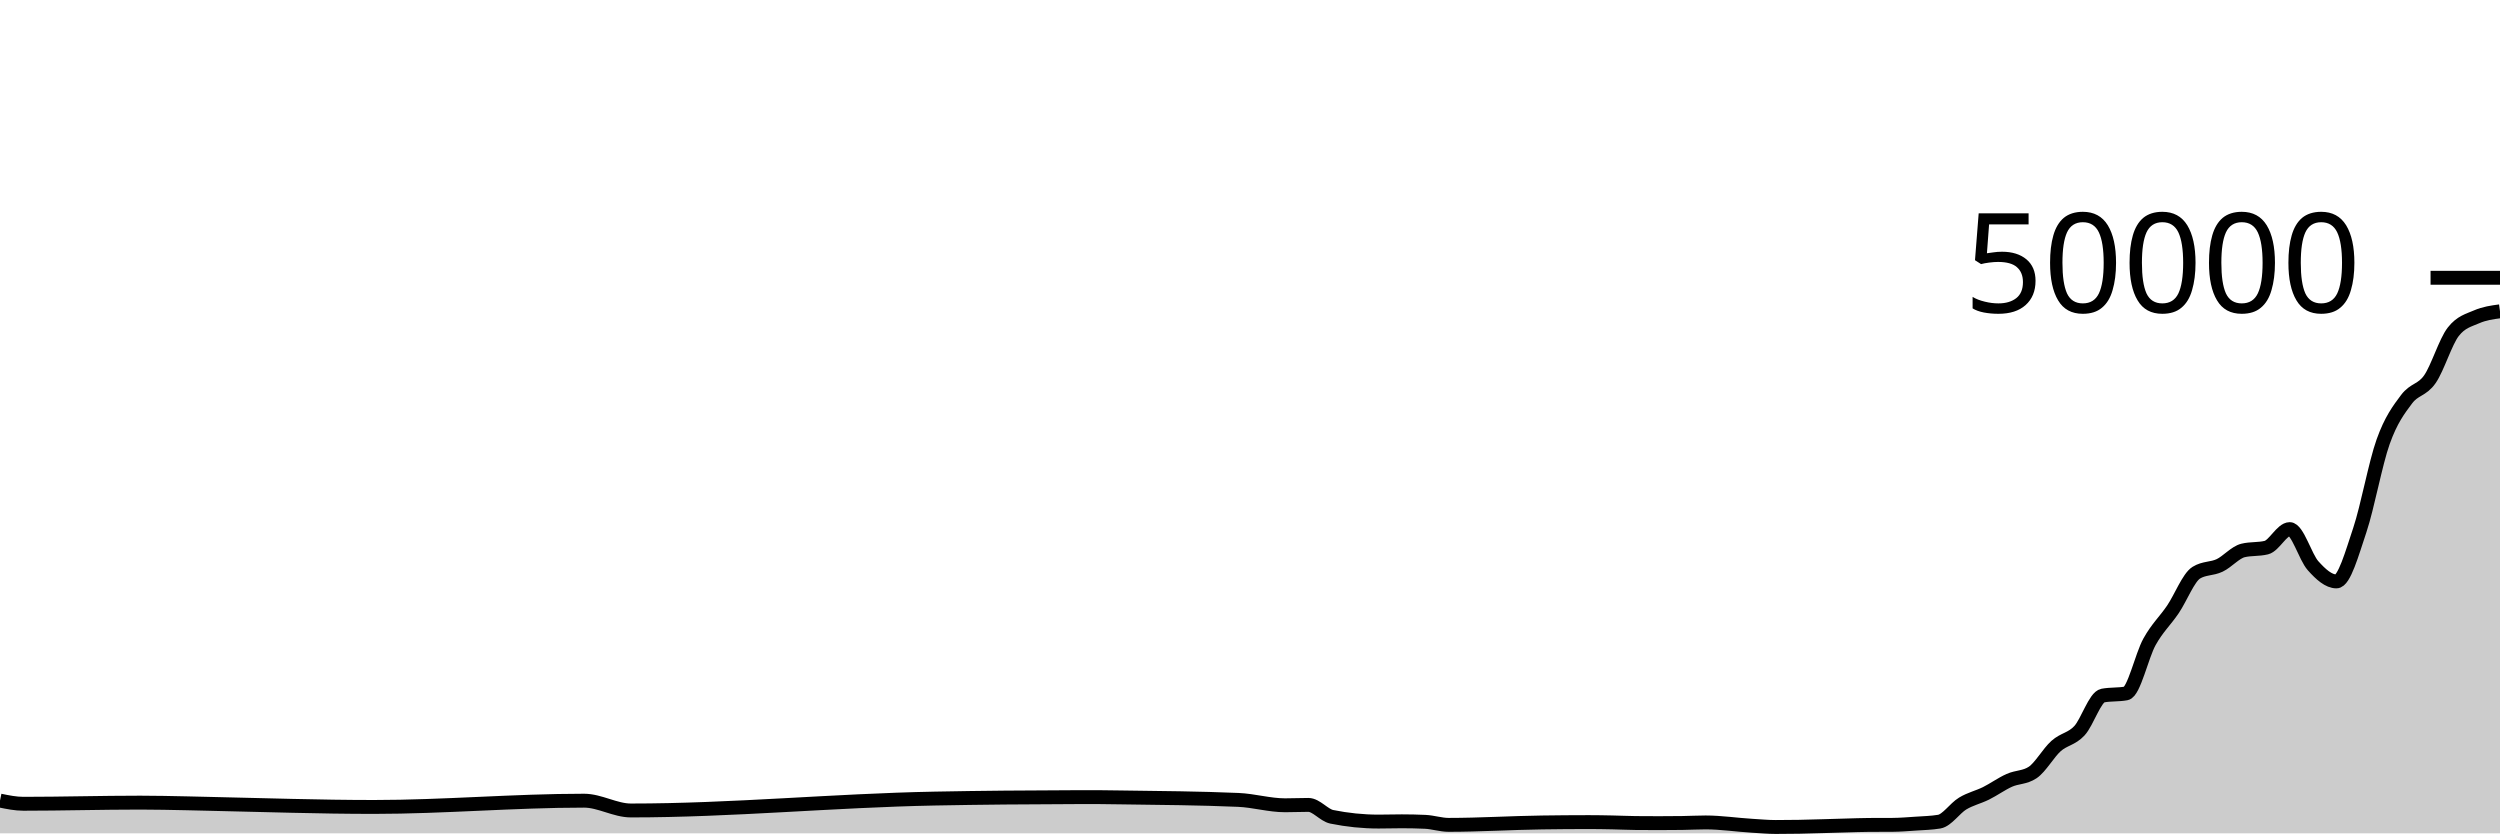
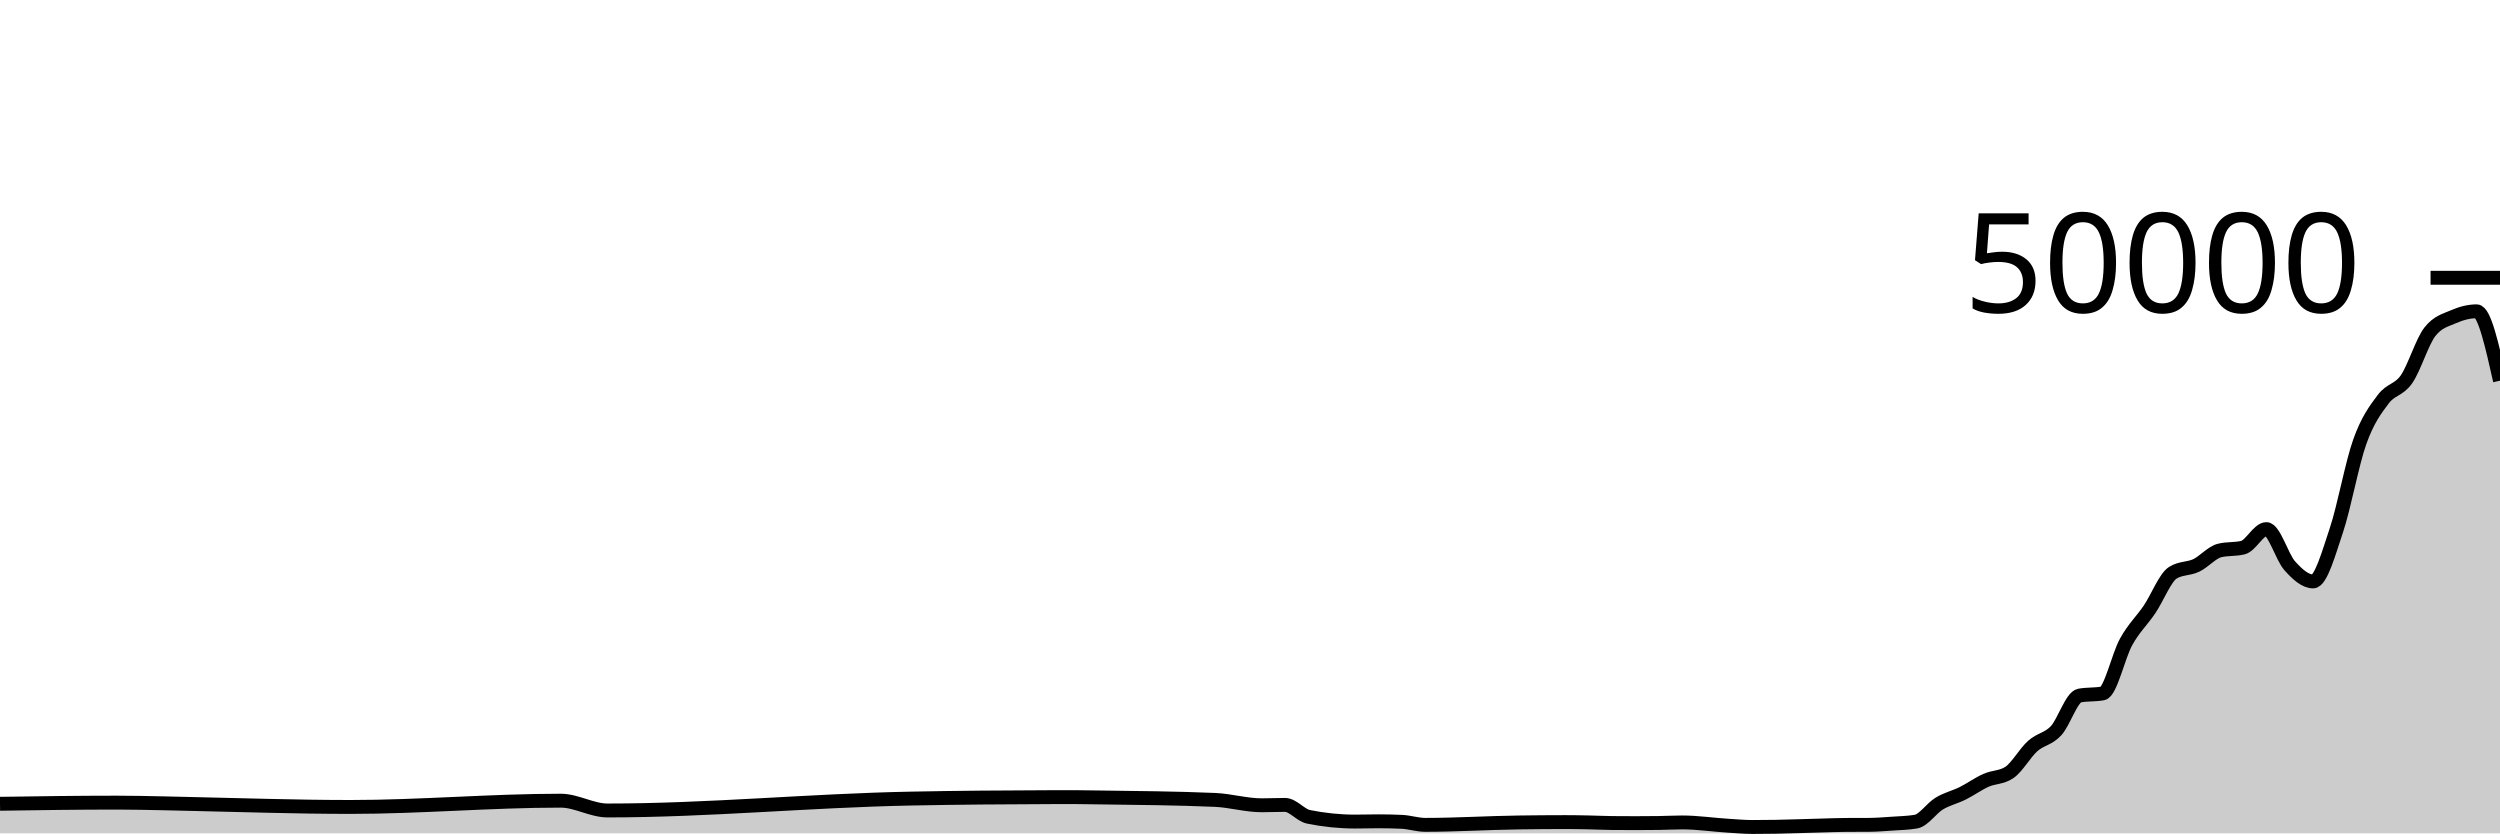
<svg xmlns="http://www.w3.org/2000/svg" viewBox="0 0 180 60">
  <g transform="translate(0,20)">
-     <path class="area" fill="rgba(0, 0, 0, 0.2)" d="M0,37.642C0.561,37.757,1.121,37.872,1.682,37.872C4.486,37.872,7.29,37.789,10.093,37.789C10.654,37.789,11.215,37.797,11.776,37.805C12.897,37.82,14.019,37.855,15.14,37.878C19.065,37.962,22.991,38.1,26.916,38.1C31.963,38.1,37.009,37.649,42.056,37.649C43.178,37.649,44.299,38.354,45.421,38.354C52.71,38.354,60,37.637,67.29,37.497C70.654,37.432,74.019,37.404,77.383,37.395C77.944,37.394,78.505,37.393,79.065,37.393C79.626,37.393,80.187,37.406,80.748,37.414C83.551,37.452,86.355,37.473,89.159,37.593C90.28,37.641,91.402,37.98,92.523,37.98C93.084,37.98,93.645,37.953,94.206,37.953C94.766,37.953,95.327,38.695,95.888,38.81C97.009,39.038,98.131,39.153,99.252,39.153C99.813,39.153,100.374,39.134,100.935,39.134C101.495,39.134,102.056,39.146,102.617,39.172C103.178,39.198,103.738,39.39,104.299,39.39C106.542,39.39,108.785,39.247,111.028,39.217C112.15,39.201,113.271,39.191,114.393,39.191C114.953,39.191,115.514,39.202,116.075,39.213C116.636,39.224,117.196,39.252,117.757,39.258C118.318,39.263,118.879,39.266,119.439,39.266C120,39.266,120.561,39.263,121.121,39.255C121.682,39.248,122.243,39.215,122.804,39.215C123.925,39.215,125.047,39.39,126.168,39.456C126.729,39.489,127.29,39.543,127.85,39.543C128.411,39.543,128.972,39.538,129.533,39.528C130.093,39.518,130.654,39.499,131.215,39.484C131.776,39.469,132.336,39.45,132.897,39.435C133.458,39.42,134.019,39.398,134.579,39.394C135.14,39.391,135.701,39.393,136.262,39.389C136.822,39.385,137.383,39.339,137.944,39.301C138.505,39.262,139.065,39.253,139.626,39.158C140.187,39.062,140.748,38.196,141.308,37.857C141.869,37.517,142.43,37.4,142.991,37.122C143.551,36.843,144.112,36.435,144.673,36.184C145.234,35.933,145.794,35.995,146.355,35.618C146.916,35.241,147.477,34.216,148.037,33.714C148.598,33.213,149.159,33.217,149.72,32.611C150.28,32.006,150.841,30.185,151.402,30.081C151.963,29.977,152.523,30.029,153.084,29.925C153.645,29.821,154.206,27.215,154.766,26.207C155.327,25.199,155.888,24.705,156.449,23.877C157.009,23.048,157.57,21.585,158.131,21.235C158.692,20.885,159.252,20.977,159.813,20.71C160.374,20.444,160.935,19.772,161.495,19.634C162.056,19.497,162.617,19.566,163.178,19.428C163.738,19.29,164.299,18.095,164.86,18.095C165.421,18.095,165.981,20.107,166.542,20.734C167.103,21.362,167.664,21.862,168.224,21.862C168.785,21.862,169.346,19.84,169.907,18.163C170.467,16.486,171.028,13.368,171.589,11.798C172.15,10.229,172.71,9.497,173.271,8.747C173.832,7.998,174.393,8.112,174.953,7.302C175.514,6.492,176.075,4.605,176.636,3.887C177.196,3.169,177.757,3.056,178.318,2.81C178.879,2.565,179.439,2.49,180,2.414L180,40C179.439,40,178.879,40,178.318,40C177.757,40,177.196,40,176.636,40C176.075,40,175.514,40,174.953,40C174.393,40,173.832,40,173.271,40C172.71,40,172.15,40,171.589,40C171.028,40,170.467,40,169.907,40C169.346,40,168.785,40,168.224,40C167.664,40,167.103,40,166.542,40C165.981,40,165.421,40,164.86,40C164.299,40,163.738,40,163.178,40C162.617,40,162.056,40,161.495,40C160.935,40,160.374,40,159.813,40C159.252,40,158.692,40,158.131,40C157.57,40,157.009,40,156.449,40C155.888,40,155.327,40,154.766,40C154.206,40,153.645,40,153.084,40C152.523,40,151.963,40,151.402,40C150.841,40,150.28,40,149.72,40C149.159,40,148.598,40,148.037,40C147.477,40,146.916,40,146.355,40C145.794,40,145.234,40,144.673,40C144.112,40,143.551,40,142.991,40C142.43,40,141.869,40,141.308,40C140.748,40,140.187,40,139.626,40C139.065,40,138.505,40,137.944,40C137.383,40,136.822,40,136.262,40C135.701,40,135.14,40,134.579,40C134.019,40,133.458,40,132.897,40C132.336,40,131.776,40,131.215,40C130.654,40,130.093,40,129.533,40C128.972,40,128.411,40,127.85,40C127.29,40,126.729,40,126.168,40C125.047,40,123.925,40,122.804,40C122.243,40,121.682,40,121.121,40C120.561,40,120,40,119.439,40C118.879,40,118.318,40,117.757,40C117.196,40,116.636,40,116.075,40C115.514,40,114.953,40,114.393,40C113.271,40,112.15,40,111.028,40C108.785,40,106.542,40,104.299,40C103.738,40,103.178,40,102.617,40C102.056,40,101.495,40,100.935,40C100.374,40,99.813,40,99.252,40C98.131,40,97.009,40,95.888,40C95.327,40,94.766,40,94.206,40C93.645,40,93.084,40,92.523,40C91.402,40,90.28,40,89.159,40C86.355,40,83.551,40,80.748,40C80.187,40,79.626,40,79.065,40C78.505,40,77.944,40,77.383,40C74.019,40,70.654,40,67.29,40C60,40,52.71,40,45.421,40C44.299,40,43.178,40,42.056,40C37.009,40,31.963,40,26.916,40C22.991,40,19.065,40,15.14,40C14.019,40,12.897,40,11.776,40C11.215,40,10.654,40,10.093,40C7.29,40,4.486,40,1.682,40C1.121,40,0.561,40,0,40Z" />
-     <path class="line" stroke="black" fill="none" d="M0,37.642C0.561,37.757,1.121,37.872,1.682,37.872C4.486,37.872,7.29,37.789,10.093,37.789C10.654,37.789,11.215,37.797,11.776,37.805C12.897,37.82,14.019,37.855,15.14,37.878C19.065,37.962,22.991,38.1,26.916,38.1C31.963,38.1,37.009,37.649,42.056,37.649C43.178,37.649,44.299,38.354,45.421,38.354C52.71,38.354,60,37.637,67.29,37.497C70.654,37.432,74.019,37.404,77.383,37.395C77.944,37.394,78.505,37.393,79.065,37.393C79.626,37.393,80.187,37.406,80.748,37.414C83.551,37.452,86.355,37.473,89.159,37.593C90.28,37.641,91.402,37.98,92.523,37.98C93.084,37.98,93.645,37.953,94.206,37.953C94.766,37.953,95.327,38.695,95.888,38.81C97.009,39.038,98.131,39.153,99.252,39.153C99.813,39.153,100.374,39.134,100.935,39.134C101.495,39.134,102.056,39.146,102.617,39.172C103.178,39.198,103.738,39.39,104.299,39.39C106.542,39.39,108.785,39.247,111.028,39.217C112.15,39.201,113.271,39.191,114.393,39.191C114.953,39.191,115.514,39.202,116.075,39.213C116.636,39.224,117.196,39.252,117.757,39.258C118.318,39.263,118.879,39.266,119.439,39.266C120,39.266,120.561,39.263,121.121,39.255C121.682,39.248,122.243,39.215,122.804,39.215C123.925,39.215,125.047,39.39,126.168,39.456C126.729,39.489,127.29,39.543,127.85,39.543C128.411,39.543,128.972,39.538,129.533,39.528C130.093,39.518,130.654,39.499,131.215,39.484C131.776,39.469,132.336,39.45,132.897,39.435C133.458,39.42,134.019,39.398,134.579,39.394C135.14,39.391,135.701,39.393,136.262,39.389C136.822,39.385,137.383,39.339,137.944,39.301C138.505,39.262,139.065,39.253,139.626,39.158C140.187,39.062,140.748,38.196,141.308,37.857C141.869,37.517,142.43,37.4,142.991,37.122C143.551,36.843,144.112,36.435,144.673,36.184C145.234,35.933,145.794,35.995,146.355,35.618C146.916,35.241,147.477,34.216,148.037,33.714C148.598,33.213,149.159,33.217,149.72,32.611C150.28,32.006,150.841,30.185,151.402,30.081C151.963,29.977,152.523,30.029,153.084,29.925C153.645,29.821,154.206,27.215,154.766,26.207C155.327,25.199,155.888,24.705,156.449,23.877C157.009,23.048,157.57,21.585,158.131,21.235C158.692,20.885,159.252,20.977,159.813,20.71C160.374,20.444,160.935,19.772,161.495,19.634C162.056,19.497,162.617,19.566,163.178,19.428C163.738,19.29,164.299,18.095,164.86,18.095C165.421,18.095,165.981,20.107,166.542,20.734C167.103,21.362,167.664,21.862,168.224,21.862C168.785,21.862,169.346,19.84,169.907,18.163C170.467,16.486,171.028,13.368,171.589,11.798C172.15,10.229,172.71,9.497,173.271,8.747C173.832,7.998,174.393,8.112,174.953,7.302C175.514,6.492,176.075,4.605,176.636,3.887C177.196,3.169,177.757,3.056,178.318,2.81C178.879,2.565,179.439,2.49,180,2.414" />
+     <path class="area" fill="rgba(0, 0, 0, 0.2)" d="M0,37.872C2.804,37.83,5.607,37.789,8.411,37.789C8.972,37.789,9.533,37.797,10.093,37.805C11.215,37.82,12.336,37.855,13.458,37.878C17.383,37.962,21.308,38.1,25.234,38.1C30.28,38.1,35.327,37.649,40.374,37.649C41.495,37.649,42.617,38.354,43.738,38.354C51.028,38.354,58.318,37.637,65.607,37.497C68.972,37.432,72.336,37.404,75.701,37.395C76.262,37.394,76.822,37.393,77.383,37.393C77.944,37.393,78.505,37.406,79.065,37.414C81.869,37.452,84.673,37.473,87.477,37.593C88.598,37.641,89.72,37.98,90.841,37.98C91.402,37.98,91.963,37.953,92.523,37.953C93.084,37.953,93.645,38.695,94.206,38.81C95.327,39.038,96.449,39.153,97.57,39.153C98.131,39.153,98.692,39.134,99.252,39.134C99.813,39.134,100.374,39.146,100.935,39.172C101.495,39.198,102.056,39.39,102.617,39.39C104.86,39.39,107.103,39.247,109.346,39.217C110.467,39.201,111.589,39.191,112.71,39.191C113.271,39.191,113.832,39.202,114.393,39.213C114.953,39.224,115.514,39.252,116.075,39.258C116.636,39.263,117.196,39.266,117.757,39.266C118.318,39.266,118.879,39.263,119.439,39.255C120,39.248,120.561,39.215,121.121,39.215C122.243,39.215,123.364,39.39,124.486,39.456C125.047,39.489,125.607,39.543,126.168,39.543C126.729,39.543,127.29,39.538,127.85,39.528C128.411,39.518,128.972,39.499,129.533,39.484C130.093,39.469,130.654,39.45,131.215,39.435C131.776,39.42,132.336,39.398,132.897,39.394C133.458,39.391,134.019,39.393,134.579,39.389C135.14,39.385,135.701,39.339,136.262,39.301C136.822,39.262,137.383,39.253,137.944,39.158C138.505,39.062,139.065,38.196,139.626,37.857C140.187,37.517,140.748,37.4,141.308,37.122C141.869,36.843,142.43,36.435,142.991,36.184C143.551,35.933,144.112,35.995,144.673,35.618C145.234,35.241,145.794,34.216,146.355,33.714C146.916,33.213,147.477,33.217,148.037,32.611C148.598,32.006,149.159,30.185,149.72,30.081C150.28,29.977,150.841,30.029,151.402,29.925C151.963,29.821,152.523,27.215,153.084,26.207C153.645,25.199,154.206,24.705,154.766,23.877C155.327,23.048,155.888,21.585,156.449,21.235C157.009,20.885,157.57,20.977,158.131,20.71C158.692,20.444,159.252,19.772,159.813,19.634C160.374,19.497,160.935,19.566,161.495,19.428C162.056,19.29,162.617,18.095,163.178,18.095C163.738,18.095,164.299,20.107,164.86,20.734C165.421,21.362,165.981,21.862,166.542,21.862C167.103,21.862,167.664,19.84,168.224,18.163C168.785,16.486,169.346,13.368,169.907,11.798C170.467,10.229,171.028,9.497,171.589,8.747C172.15,7.998,172.71,8.112,173.271,7.302C173.832,6.492,174.393,4.605,174.953,3.887C175.514,3.169,176.075,3.056,176.636,2.81C177.196,2.565,177.757,2.414,178.318,2.414C178.879,2.414,179.439,4.912,180,7.41L180,40C179.439,40,178.879,40,178.318,40C177.757,40,177.196,40,176.636,40C176.075,40,175.514,40,174.953,40C174.393,40,173.832,40,173.271,40C172.71,40,172.15,40,171.589,40C171.028,40,170.467,40,169.907,40C169.346,40,168.785,40,168.224,40C167.664,40,167.103,40,166.542,40C165.981,40,165.421,40,164.86,40C164.299,40,163.738,40,163.178,40C162.617,40,162.056,40,161.495,40C160.935,40,160.374,40,159.813,40C159.252,40,158.692,40,158.131,40C157.57,40,157.009,40,156.449,40C155.888,40,155.327,40,154.766,40C154.206,40,153.645,40,153.084,40C152.523,40,151.963,40,151.402,40C150.841,40,150.28,40,149.72,40C149.159,40,148.598,40,148.037,40C147.477,40,146.916,40,146.355,40C145.794,40,145.234,40,144.673,40C144.112,40,143.551,40,142.991,40C142.43,40,141.869,40,141.308,40C140.748,40,140.187,40,139.626,40C139.065,40,138.505,40,137.944,40C137.383,40,136.822,40,136.262,40C135.701,40,135.14,40,134.579,40C134.019,40,133.458,40,132.897,40C132.336,40,131.776,40,131.215,40C130.654,40,130.093,40,129.533,40C128.972,40,128.411,40,127.85,40C127.29,40,126.729,40,126.168,40C125.607,40,125.047,40,124.486,40C123.364,40,122.243,40,121.121,40C120.561,40,120,40,119.439,40C118.879,40,118.318,40,117.757,40C117.196,40,116.636,40,116.075,40C115.514,40,114.953,40,114.393,40C113.832,40,113.271,40,112.71,40C111.589,40,110.467,40,109.346,40C107.103,40,104.86,40,102.617,40C102.056,40,101.495,40,100.935,40C100.374,40,99.813,40,99.252,40C98.692,40,98.131,40,97.57,40C96.449,40,95.327,40,94.206,40C93.645,40,93.084,40,92.523,40C91.963,40,91.402,40,90.841,40C89.72,40,88.598,40,87.477,40C84.673,40,81.869,40,79.065,40C78.505,40,77.944,40,77.383,40C76.822,40,76.262,40,75.701,40C72.336,40,68.972,40,65.607,40C58.318,40,51.028,40,43.738,40C42.617,40,41.495,40,40.374,40C35.327,40,30.28,40,25.234,40C21.308,40,17.383,40,13.458,40C12.336,40,11.215,40,10.093,40C9.533,40,8.972,40,8.411,40C5.607,40,2.804,40,0,40Z" />
+     <path class="line" stroke="black" fill="none" d="M0,37.872C2.804,37.83,5.607,37.789,8.411,37.789C8.972,37.789,9.533,37.797,10.093,37.805C11.215,37.82,12.336,37.855,13.458,37.878C17.383,37.962,21.308,38.1,25.234,38.1C30.28,38.1,35.327,37.649,40.374,37.649C41.495,37.649,42.617,38.354,43.738,38.354C51.028,38.354,58.318,37.637,65.607,37.497C68.972,37.432,72.336,37.404,75.701,37.395C76.262,37.394,76.822,37.393,77.383,37.393C77.944,37.393,78.505,37.406,79.065,37.414C81.869,37.452,84.673,37.473,87.477,37.593C88.598,37.641,89.72,37.98,90.841,37.98C91.402,37.98,91.963,37.953,92.523,37.953C93.084,37.953,93.645,38.695,94.206,38.81C95.327,39.038,96.449,39.153,97.57,39.153C98.131,39.153,98.692,39.134,99.252,39.134C99.813,39.134,100.374,39.146,100.935,39.172C101.495,39.198,102.056,39.39,102.617,39.39C104.86,39.39,107.103,39.247,109.346,39.217C110.467,39.201,111.589,39.191,112.71,39.191C113.271,39.191,113.832,39.202,114.393,39.213C114.953,39.224,115.514,39.252,116.075,39.258C116.636,39.263,117.196,39.266,117.757,39.266C118.318,39.266,118.879,39.263,119.439,39.255C120,39.248,120.561,39.215,121.121,39.215C122.243,39.215,123.364,39.39,124.486,39.456C125.047,39.489,125.607,39.543,126.168,39.543C126.729,39.543,127.29,39.538,127.85,39.528C128.411,39.518,128.972,39.499,129.533,39.484C130.093,39.469,130.654,39.45,131.215,39.435C131.776,39.42,132.336,39.398,132.897,39.394C133.458,39.391,134.019,39.393,134.579,39.389C135.14,39.385,135.701,39.339,136.262,39.301C136.822,39.262,137.383,39.253,137.944,39.158C138.505,39.062,139.065,38.196,139.626,37.857C140.187,37.517,140.748,37.4,141.308,37.122C141.869,36.843,142.43,36.435,142.991,36.184C143.551,35.933,144.112,35.995,144.673,35.618C145.234,35.241,145.794,34.216,146.355,33.714C146.916,33.213,147.477,33.217,148.037,32.611C148.598,32.006,149.159,30.185,149.72,30.081C150.28,29.977,150.841,30.029,151.402,29.925C151.963,29.821,152.523,27.215,153.084,26.207C153.645,25.199,154.206,24.705,154.766,23.877C155.327,23.048,155.888,21.585,156.449,21.235C157.009,20.885,157.57,20.977,158.131,20.71C158.692,20.444,159.252,19.772,159.813,19.634C160.374,19.497,160.935,19.566,161.495,19.428C162.056,19.29,162.617,18.095,163.178,18.095C163.738,18.095,164.299,20.107,164.86,20.734C165.421,21.362,165.981,21.862,166.542,21.862C167.103,21.862,167.664,19.84,168.224,18.163C168.785,16.486,169.346,13.368,169.907,11.798C170.467,10.229,171.028,9.497,171.589,8.747C172.15,7.998,172.71,8.112,173.271,7.302C173.832,6.492,174.393,4.605,174.953,3.887C175.514,3.169,176.075,3.056,176.636,2.81C177.196,2.565,177.757,2.414,178.318,2.414C178.879,2.414,179.439,4.912,180,7.41" />
    <path class="axis-ceiling" stroke-width="1" stroke="black" fill="none" d="M175,0L180,0" />
    <text class="axis-ceiling-label" font-family="sans-serif" text-anchor="end" font-size="10px" x="170" y="2.5">50000</text>
  </g>
</svg>
